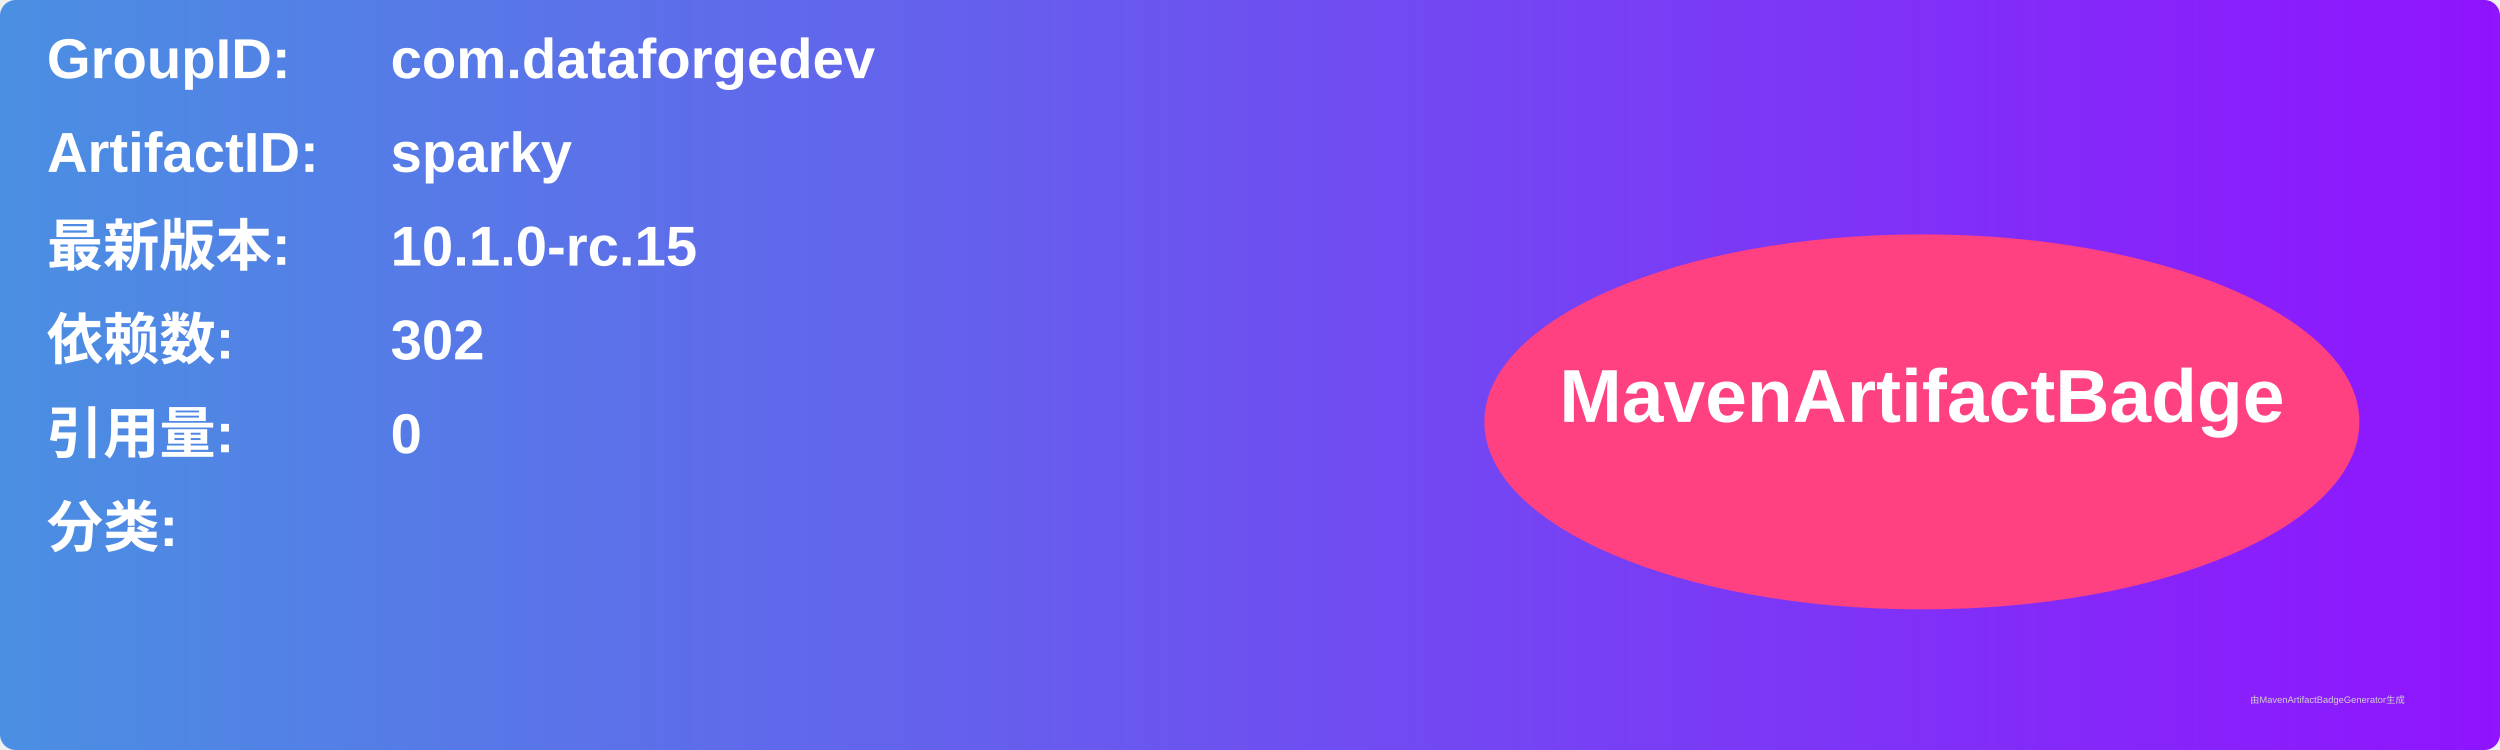
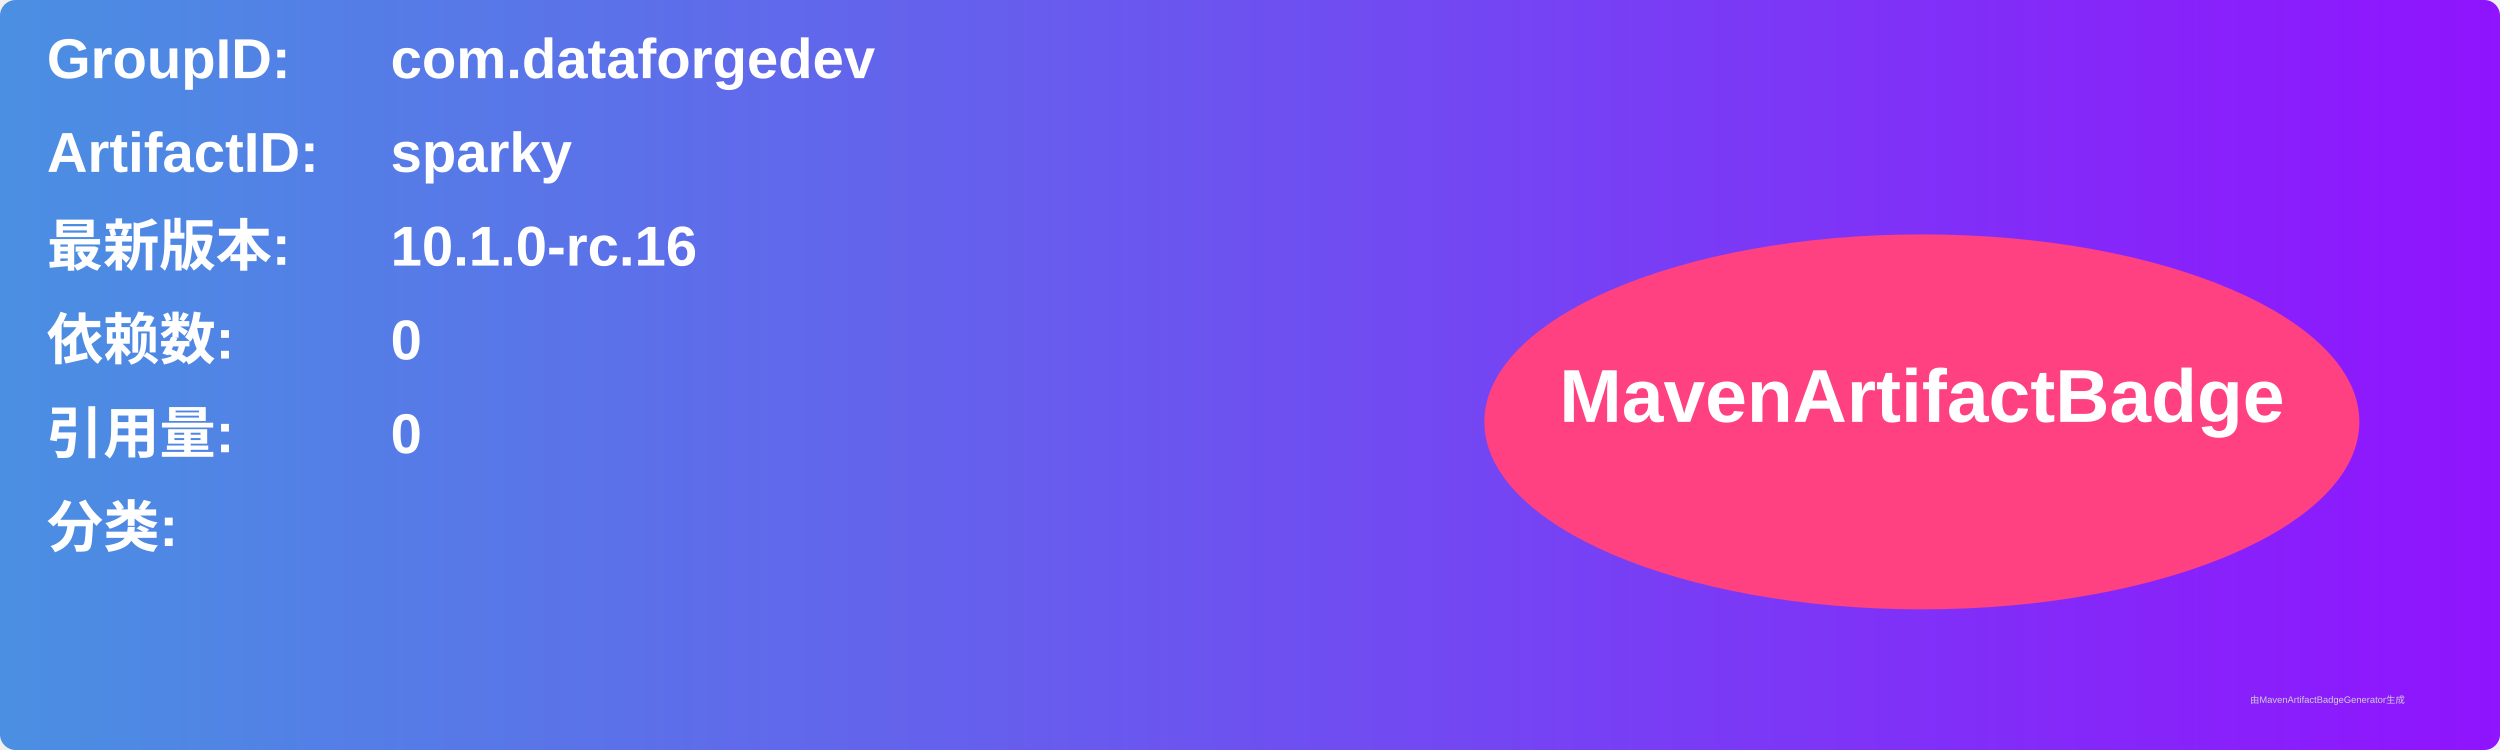
<svg xmlns="http://www.w3.org/2000/svg" width="800" height="240" viewBox="0 0 800 240">
  <linearGradient id="grad" x1="0%" y1="0%" x2="100%" y2="0%">
    <stop offset="0%" stop-color="#4a90e2" />
    <stop offset="100%" stop-color="#9013fe" />
  </linearGradient>
  <rect width="100%" height="100%" rx="5" ry="5" fill="url(#grad)" />
  <g transform="translate(15, 15)">
    <text x="0" y="10" font-family="Arial" font-size="18" fill="white" font-weight="bold" width="260">GroupID:</text>
    <text x="110" y="10" font-family="Arial" font-size="18" fill="white" font-weight="bold" width="460">com.dataforgedev</text>
    <text x="0" y="40" font-family="Arial" font-size="18" fill="white" font-weight="bold" width="260">ArtifactID:</text>
    <text x="110" y="40" font-family="Arial" font-size="18" fill="white" font-weight="bold" width="460">sparky</text>
    <text x="0" y="70" font-family="Arial" font-size="18" fill="white" font-weight="bold">最新版本:</text>
    <text x="110" y="70" font-family="Arial" font-size="18" fill="white" font-weight="bold">
-       <tspan font-weight="bold">10.1.0-rc.15</tspan>
+       <tspan font-weight="bold">10.1.0-rc.16</tspan>
    </text>
    <text x="0" y="100" font-family="Arial" font-size="18" fill="white" font-weight="bold">依赖数: </text>
    <text x="110" y="100" font-family="Arial" font-size="18" fill="white">
-       <tspan font-weight="bold">302</tspan>
+       <tspan font-weight="bold">0</tspan>
    </text>
    <text x="0" y="130" font-family="Arial" font-size="18" fill="white" font-weight="bold">引用量: </text>
    <text x="110" y="130" font-family="Arial" font-size="18" fill="white">
      <tspan font-weight="bold">0</tspan>
    </text>
    <text x="0" y="160" font-family="Arial" font-size="18" fill="white" font-weight="bold">分类:</text>
    <text x="10" y="190" font-family="Arial" font-size="10" fill="white">
      <tspan font-weight="bold" />
    </text>
    <ellipse cx="600" cy="120" rx="140" ry="60" fill="#ff4081" />
    <text x="600" y="120" text-anchor="middle" font-family="Arial" font-size="24" fill="white" font-weight="bold">MavenArtifactBadge</text>
  </g>
  <text x="720" y="225" font-family="Arial" font-size="3" fill="#d0d0d0">由MavenArtifactBadgeGenerator生成</text>
</svg>
